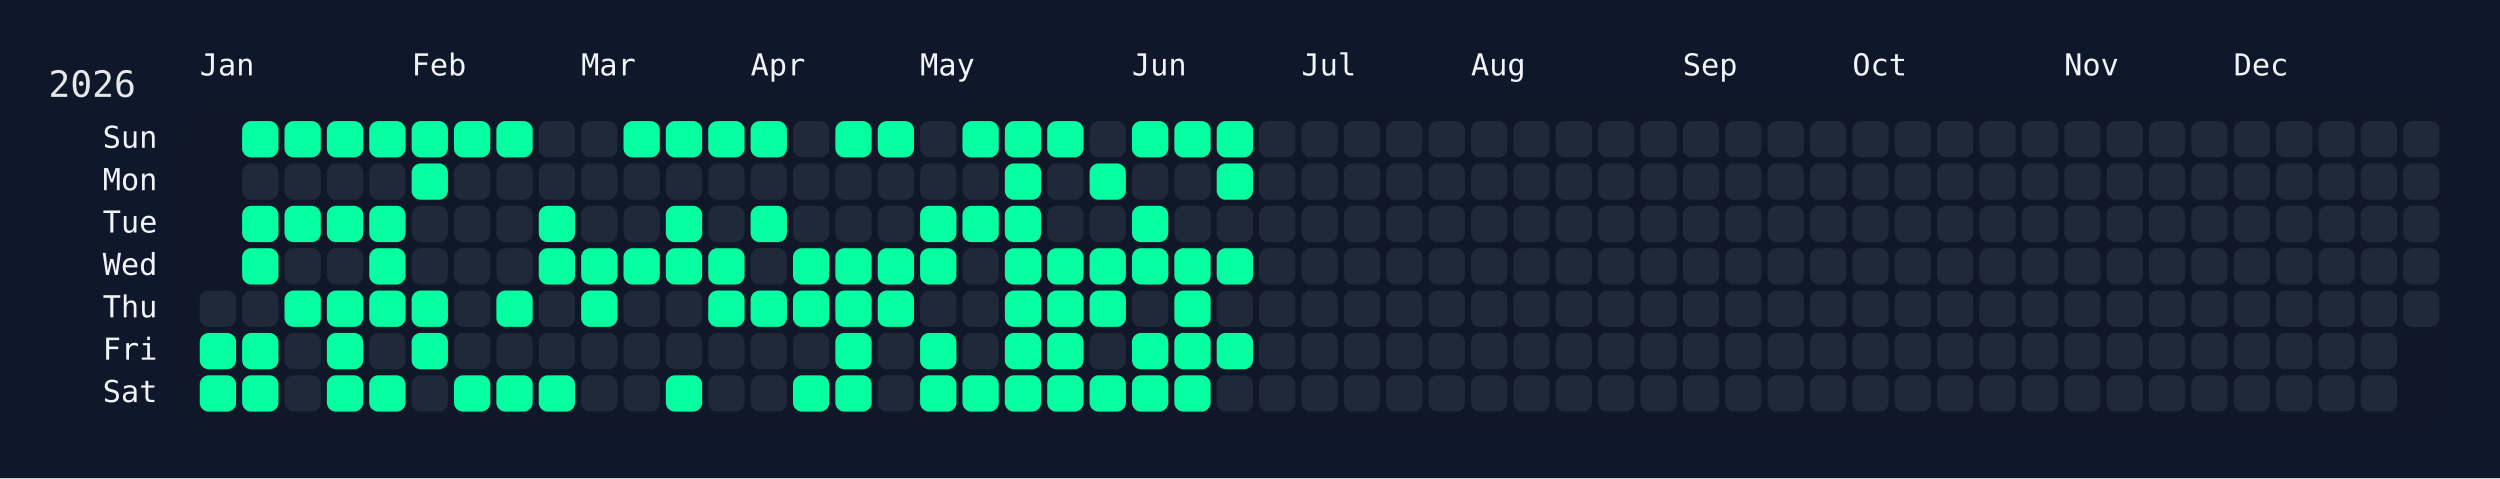
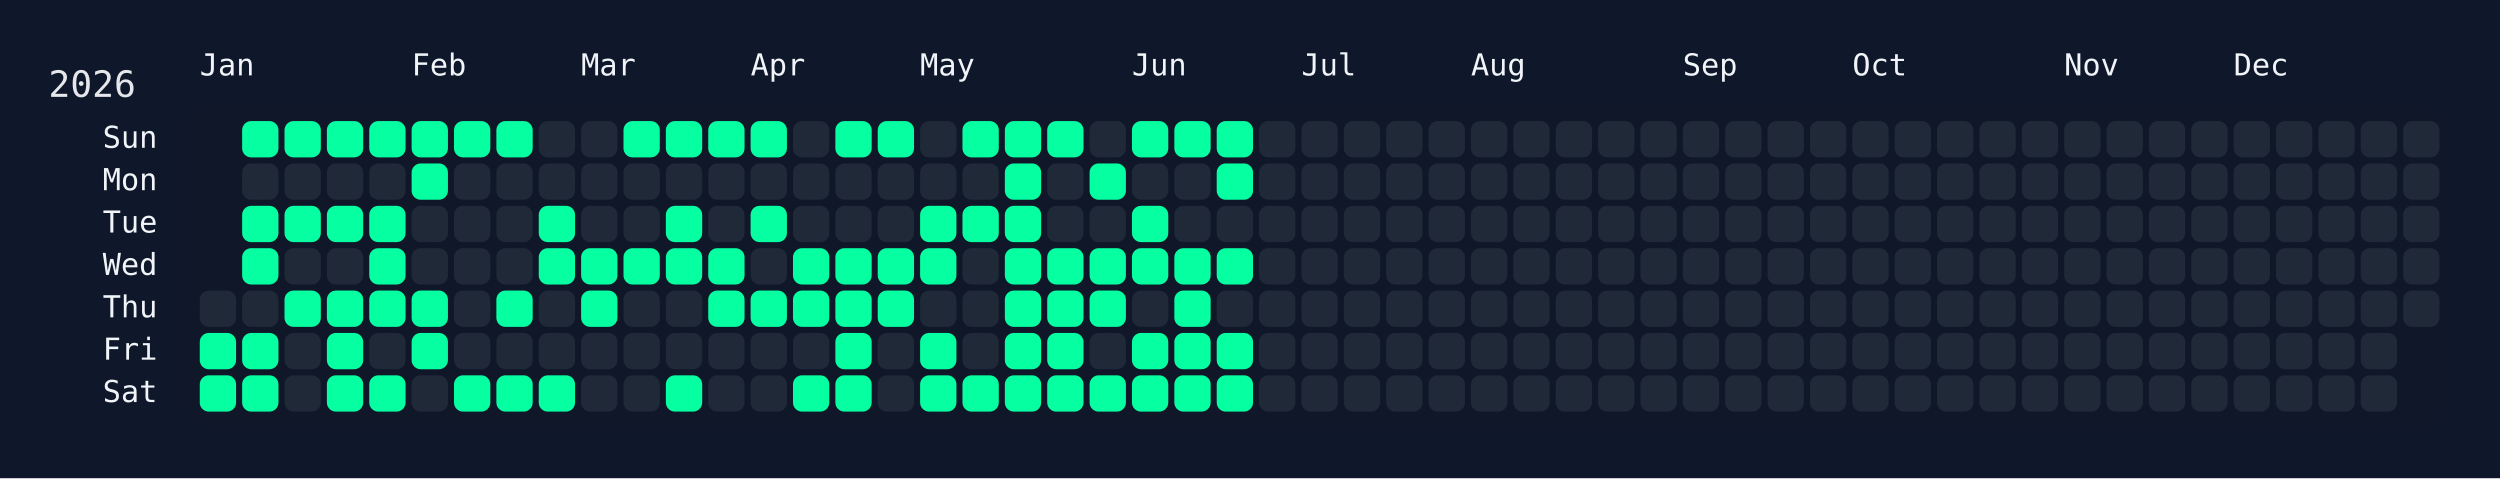
<svg xmlns="http://www.w3.org/2000/svg" width="826" height="158" viewBox="0 0 826 158">
  <rect width="826" height="158" fill="#0f172a" />
  <rect x="60" y="34" width="750" height="108" rx="12" ry="12" fill="rgba(15, 23, 42, 0.8)" />
  <text x="16" y="32" font-size="12" fill="#e5e7eb" font-family="JetBrains Mono, ui-monospace, SFMono-Regular, Menlo, Monaco, Consolas, monospace">2026</text>
  <text x="66" y="18" font-size="10" fill="#f1f5f9" font-family="JetBrains Mono, ui-monospace, SFMono-Regular, Menlo, Monaco, Consolas, monospace" dominant-baseline="hanging">Jan</text>
  <text x="136" y="18" font-size="10" fill="#f1f5f9" font-family="JetBrains Mono, ui-monospace, SFMono-Regular, Menlo, Monaco, Consolas, monospace" dominant-baseline="hanging">Feb</text>
  <text x="192" y="18" font-size="10" fill="#f1f5f9" font-family="JetBrains Mono, ui-monospace, SFMono-Regular, Menlo, Monaco, Consolas, monospace" dominant-baseline="hanging">Mar</text>
  <text x="248" y="18" font-size="10" fill="#f1f5f9" font-family="JetBrains Mono, ui-monospace, SFMono-Regular, Menlo, Monaco, Consolas, monospace" dominant-baseline="hanging">Apr</text>
  <text x="304" y="18" font-size="10" fill="#f1f5f9" font-family="JetBrains Mono, ui-monospace, SFMono-Regular, Menlo, Monaco, Consolas, monospace" dominant-baseline="hanging">May</text>
  <text x="374" y="18" font-size="10" fill="#f1f5f9" font-family="JetBrains Mono, ui-monospace, SFMono-Regular, Menlo, Monaco, Consolas, monospace" dominant-baseline="hanging">Jun</text>
  <text x="430" y="18" font-size="10" fill="#f1f5f9" font-family="JetBrains Mono, ui-monospace, SFMono-Regular, Menlo, Monaco, Consolas, monospace" dominant-baseline="hanging">Jul</text>
  <text x="486" y="18" font-size="10" fill="#f1f5f9" font-family="JetBrains Mono, ui-monospace, SFMono-Regular, Menlo, Monaco, Consolas, monospace" dominant-baseline="hanging">Aug</text>
  <text x="556" y="18" font-size="10" fill="#f1f5f9" font-family="JetBrains Mono, ui-monospace, SFMono-Regular, Menlo, Monaco, Consolas, monospace" dominant-baseline="hanging">Sep</text>
  <text x="612" y="18" font-size="10" fill="#f1f5f9" font-family="JetBrains Mono, ui-monospace, SFMono-Regular, Menlo, Monaco, Consolas, monospace" dominant-baseline="hanging">Oct</text>
  <text x="682" y="18" font-size="10" fill="#f1f5f9" font-family="JetBrains Mono, ui-monospace, SFMono-Regular, Menlo, Monaco, Consolas, monospace" dominant-baseline="hanging">Nov</text>
  <text x="738" y="18" font-size="10" fill="#f1f5f9" font-family="JetBrains Mono, ui-monospace, SFMono-Regular, Menlo, Monaco, Consolas, monospace" dominant-baseline="hanging">Dec</text>
  <text x="52" y="46.0" font-size="10" fill="#f1f5f9" font-family="JetBrains Mono, ui-monospace, SFMono-Regular, Menlo, Monaco, Consolas, monospace" text-anchor="end" dominant-baseline="middle">Sun</text>
  <text x="52" y="60.0" font-size="10" fill="#f1f5f9" font-family="JetBrains Mono, ui-monospace, SFMono-Regular, Menlo, Monaco, Consolas, monospace" text-anchor="end" dominant-baseline="middle">Mon</text>
  <text x="52" y="74.0" font-size="10" fill="#f1f5f9" font-family="JetBrains Mono, ui-monospace, SFMono-Regular, Menlo, Monaco, Consolas, monospace" text-anchor="end" dominant-baseline="middle">Tue</text>
  <text x="52" y="88.0" font-size="10" fill="#f1f5f9" font-family="JetBrains Mono, ui-monospace, SFMono-Regular, Menlo, Monaco, Consolas, monospace" text-anchor="end" dominant-baseline="middle">Wed</text>
  <text x="52" y="102.0" font-size="10" fill="#f1f5f9" font-family="JetBrains Mono, ui-monospace, SFMono-Regular, Menlo, Monaco, Consolas, monospace" text-anchor="end" dominant-baseline="middle">Thu</text>
  <text x="52" y="116.0" font-size="10" fill="#f1f5f9" font-family="JetBrains Mono, ui-monospace, SFMono-Regular, Menlo, Monaco, Consolas, monospace" text-anchor="end" dominant-baseline="middle">Fri</text>
  <text x="52" y="130.0" font-size="10" fill="#f1f5f9" font-family="JetBrains Mono, ui-monospace, SFMono-Regular, Menlo, Monaco, Consolas, monospace" text-anchor="end" dominant-baseline="middle">Sat</text>
  <g transform="translate(66,40)">
    <rect x="0" y="56" width="12" height="12" rx="3" ry="3" fill="#1f2937" data-date="2026-01-01" />
    <rect x="0" y="70" width="12" height="12" rx="3" ry="3" fill="#05ffa1" data-date="2026-01-02" />
    <rect x="0" y="84" width="12" height="12" rx="3" ry="3" fill="#05ffa1" data-date="2026-01-03" />
    <rect x="14" y="0" width="12" height="12" rx="3" ry="3" fill="#05ffa1" data-date="2026-01-04" />
    <rect x="14" y="14" width="12" height="12" rx="3" ry="3" fill="#1f2937" data-date="2026-01-05" />
    <rect x="14" y="28" width="12" height="12" rx="3" ry="3" fill="#05ffa1" data-date="2026-01-06" />
    <rect x="14" y="42" width="12" height="12" rx="3" ry="3" fill="#05ffa1" data-date="2026-01-07" />
    <rect x="14" y="56" width="12" height="12" rx="3" ry="3" fill="#1f2937" data-date="2026-01-08" />
    <rect x="14" y="70" width="12" height="12" rx="3" ry="3" fill="#05ffa1" data-date="2026-01-09" />
    <rect x="14" y="84" width="12" height="12" rx="3" ry="3" fill="#05ffa1" data-date="2026-01-10" />
    <rect x="28" y="0" width="12" height="12" rx="3" ry="3" fill="#05ffa1" data-date="2026-01-11" />
    <rect x="28" y="14" width="12" height="12" rx="3" ry="3" fill="#1f2937" data-date="2026-01-12" />
    <rect x="28" y="28" width="12" height="12" rx="3" ry="3" fill="#05ffa1" data-date="2026-01-13" />
    <rect x="28" y="42" width="12" height="12" rx="3" ry="3" fill="#1f2937" data-date="2026-01-14" />
    <rect x="28" y="56" width="12" height="12" rx="3" ry="3" fill="#05ffa1" data-date="2026-01-15" />
    <rect x="28" y="70" width="12" height="12" rx="3" ry="3" fill="#1f2937" data-date="2026-01-16" />
    <rect x="28" y="84" width="12" height="12" rx="3" ry="3" fill="#1f2937" data-date="2026-01-17" />
    <rect x="42" y="0" width="12" height="12" rx="3" ry="3" fill="#05ffa1" data-date="2026-01-18" />
    <rect x="42" y="14" width="12" height="12" rx="3" ry="3" fill="#1f2937" data-date="2026-01-19" />
    <rect x="42" y="28" width="12" height="12" rx="3" ry="3" fill="#05ffa1" data-date="2026-01-20" />
    <rect x="42" y="42" width="12" height="12" rx="3" ry="3" fill="#1f2937" data-date="2026-01-21" />
    <rect x="42" y="56" width="12" height="12" rx="3" ry="3" fill="#05ffa1" data-date="2026-01-22" />
    <rect x="42" y="70" width="12" height="12" rx="3" ry="3" fill="#05ffa1" data-date="2026-01-23" />
    <rect x="42" y="84" width="12" height="12" rx="3" ry="3" fill="#05ffa1" data-date="2026-01-24" />
    <rect x="56" y="0" width="12" height="12" rx="3" ry="3" fill="#05ffa1" data-date="2026-01-25" />
    <rect x="56" y="14" width="12" height="12" rx="3" ry="3" fill="#1f2937" data-date="2026-01-26" />
    <rect x="56" y="28" width="12" height="12" rx="3" ry="3" fill="#05ffa1" data-date="2026-01-27" />
    <rect x="56" y="42" width="12" height="12" rx="3" ry="3" fill="#05ffa1" data-date="2026-01-28" />
    <rect x="56" y="56" width="12" height="12" rx="3" ry="3" fill="#05ffa1" data-date="2026-01-29" />
    <rect x="56" y="70" width="12" height="12" rx="3" ry="3" fill="#1f2937" data-date="2026-01-30" />
    <rect x="56" y="84" width="12" height="12" rx="3" ry="3" fill="#05ffa1" data-date="2026-01-31" />
    <rect x="70" y="0" width="12" height="12" rx="3" ry="3" fill="#05ffa1" data-date="2026-02-01" />
    <rect x="70" y="14" width="12" height="12" rx="3" ry="3" fill="#05ffa1" data-date="2026-02-02" />
    <rect x="70" y="28" width="12" height="12" rx="3" ry="3" fill="#1f2937" data-date="2026-02-03" />
    <rect x="70" y="42" width="12" height="12" rx="3" ry="3" fill="#1f2937" data-date="2026-02-04" />
    <rect x="70" y="56" width="12" height="12" rx="3" ry="3" fill="#05ffa1" data-date="2026-02-05" />
    <rect x="70" y="70" width="12" height="12" rx="3" ry="3" fill="#05ffa1" data-date="2026-02-06" />
    <rect x="70" y="84" width="12" height="12" rx="3" ry="3" fill="#1f2937" data-date="2026-02-07" />
    <rect x="84" y="0" width="12" height="12" rx="3" ry="3" fill="#05ffa1" data-date="2026-02-08" />
    <rect x="84" y="14" width="12" height="12" rx="3" ry="3" fill="#1f2937" data-date="2026-02-09" />
    <rect x="84" y="28" width="12" height="12" rx="3" ry="3" fill="#1f2937" data-date="2026-02-10" />
    <rect x="84" y="42" width="12" height="12" rx="3" ry="3" fill="#1f2937" data-date="2026-02-11" />
    <rect x="84" y="56" width="12" height="12" rx="3" ry="3" fill="#1f2937" data-date="2026-02-12" />
    <rect x="84" y="70" width="12" height="12" rx="3" ry="3" fill="#1f2937" data-date="2026-02-13" />
    <rect x="84" y="84" width="12" height="12" rx="3" ry="3" fill="#05ffa1" data-date="2026-02-14" />
    <rect x="98" y="0" width="12" height="12" rx="3" ry="3" fill="#05ffa1" data-date="2026-02-15" />
    <rect x="98" y="14" width="12" height="12" rx="3" ry="3" fill="#1f2937" data-date="2026-02-16" />
    <rect x="98" y="28" width="12" height="12" rx="3" ry="3" fill="#1f2937" data-date="2026-02-17" />
    <rect x="98" y="42" width="12" height="12" rx="3" ry="3" fill="#1f2937" data-date="2026-02-18" />
    <rect x="98" y="56" width="12" height="12" rx="3" ry="3" fill="#05ffa1" data-date="2026-02-19" />
    <rect x="98" y="70" width="12" height="12" rx="3" ry="3" fill="#1f2937" data-date="2026-02-20" />
    <rect x="98" y="84" width="12" height="12" rx="3" ry="3" fill="#05ffa1" data-date="2026-02-21" />
    <rect x="112" y="0" width="12" height="12" rx="3" ry="3" fill="#1f2937" data-date="2026-02-22" />
    <rect x="112" y="14" width="12" height="12" rx="3" ry="3" fill="#1f2937" data-date="2026-02-23" />
    <rect x="112" y="28" width="12" height="12" rx="3" ry="3" fill="#05ffa1" data-date="2026-02-24" />
    <rect x="112" y="42" width="12" height="12" rx="3" ry="3" fill="#05ffa1" data-date="2026-02-25" />
    <rect x="112" y="56" width="12" height="12" rx="3" ry="3" fill="#1f2937" data-date="2026-02-26" />
    <rect x="112" y="70" width="12" height="12" rx="3" ry="3" fill="#1f2937" data-date="2026-02-27" />
    <rect x="112" y="84" width="12" height="12" rx="3" ry="3" fill="#05ffa1" data-date="2026-02-28" />
    <rect x="126" y="0" width="12" height="12" rx="3" ry="3" fill="#1f2937" data-date="2026-03-01" />
    <rect x="126" y="14" width="12" height="12" rx="3" ry="3" fill="#1f2937" data-date="2026-03-02" />
    <rect x="126" y="28" width="12" height="12" rx="3" ry="3" fill="#1f2937" data-date="2026-03-03" />
    <rect x="126" y="42" width="12" height="12" rx="3" ry="3" fill="#05ffa1" data-date="2026-03-04" />
    <rect x="126" y="56" width="12" height="12" rx="3" ry="3" fill="#05ffa1" data-date="2026-03-05" />
    <rect x="126" y="70" width="12" height="12" rx="3" ry="3" fill="#1f2937" data-date="2026-03-06" />
    <rect x="126" y="84" width="12" height="12" rx="3" ry="3" fill="#1f2937" data-date="2026-03-07" />
    <rect x="140" y="0" width="12" height="12" rx="3" ry="3" fill="#05ffa1" data-date="2026-03-08" />
    <rect x="140" y="14" width="12" height="12" rx="3" ry="3" fill="#1f2937" data-date="2026-03-09" />
    <rect x="140" y="28" width="12" height="12" rx="3" ry="3" fill="#1f2937" data-date="2026-03-10" />
    <rect x="140" y="42" width="12" height="12" rx="3" ry="3" fill="#05ffa1" data-date="2026-03-11" />
    <rect x="140" y="56" width="12" height="12" rx="3" ry="3" fill="#1f2937" data-date="2026-03-12" />
    <rect x="140" y="70" width="12" height="12" rx="3" ry="3" fill="#1f2937" data-date="2026-03-13" />
    <rect x="140" y="84" width="12" height="12" rx="3" ry="3" fill="#1f2937" data-date="2026-03-14" />
    <rect x="154" y="0" width="12" height="12" rx="3" ry="3" fill="#05ffa1" data-date="2026-03-15" />
    <rect x="154" y="14" width="12" height="12" rx="3" ry="3" fill="#1f2937" data-date="2026-03-16" />
    <rect x="154" y="28" width="12" height="12" rx="3" ry="3" fill="#05ffa1" data-date="2026-03-17" />
    <rect x="154" y="42" width="12" height="12" rx="3" ry="3" fill="#05ffa1" data-date="2026-03-18" />
    <rect x="154" y="56" width="12" height="12" rx="3" ry="3" fill="#1f2937" data-date="2026-03-19" />
    <rect x="154" y="70" width="12" height="12" rx="3" ry="3" fill="#1f2937" data-date="2026-03-20" />
    <rect x="154" y="84" width="12" height="12" rx="3" ry="3" fill="#05ffa1" data-date="2026-03-21" />
    <rect x="168" y="0" width="12" height="12" rx="3" ry="3" fill="#05ffa1" data-date="2026-03-22" />
    <rect x="168" y="14" width="12" height="12" rx="3" ry="3" fill="#1f2937" data-date="2026-03-23" />
    <rect x="168" y="28" width="12" height="12" rx="3" ry="3" fill="#1f2937" data-date="2026-03-24" />
    <rect x="168" y="42" width="12" height="12" rx="3" ry="3" fill="#05ffa1" data-date="2026-03-25" />
    <rect x="168" y="56" width="12" height="12" rx="3" ry="3" fill="#05ffa1" data-date="2026-03-26" />
    <rect x="168" y="70" width="12" height="12" rx="3" ry="3" fill="#1f2937" data-date="2026-03-27" />
    <rect x="168" y="84" width="12" height="12" rx="3" ry="3" fill="#1f2937" data-date="2026-03-28" />
    <rect x="182" y="0" width="12" height="12" rx="3" ry="3" fill="#05ffa1" data-date="2026-03-29" />
    <rect x="182" y="14" width="12" height="12" rx="3" ry="3" fill="#1f2937" data-date="2026-03-30" />
    <rect x="182" y="28" width="12" height="12" rx="3" ry="3" fill="#05ffa1" data-date="2026-03-31" />
    <rect x="182" y="42" width="12" height="12" rx="3" ry="3" fill="#1f2937" data-date="2026-04-01" />
    <rect x="182" y="56" width="12" height="12" rx="3" ry="3" fill="#05ffa1" data-date="2026-04-02" />
    <rect x="182" y="70" width="12" height="12" rx="3" ry="3" fill="#1f2937" data-date="2026-04-03" />
    <rect x="182" y="84" width="12" height="12" rx="3" ry="3" fill="#1f2937" data-date="2026-04-04" />
    <rect x="196" y="0" width="12" height="12" rx="3" ry="3" fill="#1f2937" data-date="2026-04-05" />
    <rect x="196" y="14" width="12" height="12" rx="3" ry="3" fill="#1f2937" data-date="2026-04-06" />
    <rect x="196" y="28" width="12" height="12" rx="3" ry="3" fill="#1f2937" data-date="2026-04-07" />
    <rect x="196" y="42" width="12" height="12" rx="3" ry="3" fill="#05ffa1" data-date="2026-04-08" />
    <rect x="196" y="56" width="12" height="12" rx="3" ry="3" fill="#05ffa1" data-date="2026-04-09" />
    <rect x="196" y="70" width="12" height="12" rx="3" ry="3" fill="#1f2937" data-date="2026-04-10" />
    <rect x="196" y="84" width="12" height="12" rx="3" ry="3" fill="#05ffa1" data-date="2026-04-11" />
    <rect x="210" y="0" width="12" height="12" rx="3" ry="3" fill="#05ffa1" data-date="2026-04-12" />
    <rect x="210" y="14" width="12" height="12" rx="3" ry="3" fill="#1f2937" data-date="2026-04-13" />
    <rect x="210" y="28" width="12" height="12" rx="3" ry="3" fill="#1f2937" data-date="2026-04-14" />
    <rect x="210" y="42" width="12" height="12" rx="3" ry="3" fill="#05ffa1" data-date="2026-04-15" />
    <rect x="210" y="56" width="12" height="12" rx="3" ry="3" fill="#05ffa1" data-date="2026-04-16" />
    <rect x="210" y="70" width="12" height="12" rx="3" ry="3" fill="#05ffa1" data-date="2026-04-17" />
    <rect x="210" y="84" width="12" height="12" rx="3" ry="3" fill="#05ffa1" data-date="2026-04-18" />
    <rect x="224" y="0" width="12" height="12" rx="3" ry="3" fill="#05ffa1" data-date="2026-04-19" />
    <rect x="224" y="14" width="12" height="12" rx="3" ry="3" fill="#1f2937" data-date="2026-04-20" />
    <rect x="224" y="28" width="12" height="12" rx="3" ry="3" fill="#1f2937" data-date="2026-04-21" />
    <rect x="224" y="42" width="12" height="12" rx="3" ry="3" fill="#05ffa1" data-date="2026-04-22" />
    <rect x="224" y="56" width="12" height="12" rx="3" ry="3" fill="#05ffa1" data-date="2026-04-23" />
    <rect x="224" y="70" width="12" height="12" rx="3" ry="3" fill="#1f2937" data-date="2026-04-24" />
    <rect x="224" y="84" width="12" height="12" rx="3" ry="3" fill="#1f2937" data-date="2026-04-25" />
    <rect x="238" y="0" width="12" height="12" rx="3" ry="3" fill="#1f2937" data-date="2026-04-26" />
    <rect x="238" y="14" width="12" height="12" rx="3" ry="3" fill="#1f2937" data-date="2026-04-27" />
    <rect x="238" y="28" width="12" height="12" rx="3" ry="3" fill="#05ffa1" data-date="2026-04-28" />
    <rect x="238" y="42" width="12" height="12" rx="3" ry="3" fill="#05ffa1" data-date="2026-04-29" />
    <rect x="238" y="56" width="12" height="12" rx="3" ry="3" fill="#1f2937" data-date="2026-04-30" />
    <rect x="238" y="70" width="12" height="12" rx="3" ry="3" fill="#05ffa1" data-date="2026-05-01" />
    <rect x="238" y="84" width="12" height="12" rx="3" ry="3" fill="#05ffa1" data-date="2026-05-02" />
    <rect x="252" y="0" width="12" height="12" rx="3" ry="3" fill="#05ffa1" data-date="2026-05-03" />
    <rect x="252" y="14" width="12" height="12" rx="3" ry="3" fill="#1f2937" data-date="2026-05-04" />
    <rect x="252" y="28" width="12" height="12" rx="3" ry="3" fill="#05ffa1" data-date="2026-05-05" />
    <rect x="252" y="42" width="12" height="12" rx="3" ry="3" fill="#1f2937" data-date="2026-05-06" />
    <rect x="252" y="56" width="12" height="12" rx="3" ry="3" fill="#1f2937" data-date="2026-05-07" />
    <rect x="252" y="70" width="12" height="12" rx="3" ry="3" fill="#1f2937" data-date="2026-05-08" />
    <rect x="252" y="84" width="12" height="12" rx="3" ry="3" fill="#05ffa1" data-date="2026-05-09" />
    <rect x="266" y="0" width="12" height="12" rx="3" ry="3" fill="#05ffa1" data-date="2026-05-10" />
    <rect x="266" y="14" width="12" height="12" rx="3" ry="3" fill="#05ffa1" data-date="2026-05-11" />
    <rect x="266" y="28" width="12" height="12" rx="3" ry="3" fill="#05ffa1" data-date="2026-05-12" />
    <rect x="266" y="42" width="12" height="12" rx="3" ry="3" fill="#05ffa1" data-date="2026-05-13" />
    <rect x="266" y="56" width="12" height="12" rx="3" ry="3" fill="#05ffa1" data-date="2026-05-14" />
    <rect x="266" y="70" width="12" height="12" rx="3" ry="3" fill="#05ffa1" data-date="2026-05-15" />
    <rect x="266" y="84" width="12" height="12" rx="3" ry="3" fill="#05ffa1" data-date="2026-05-16" />
    <rect x="280" y="0" width="12" height="12" rx="3" ry="3" fill="#05ffa1" data-date="2026-05-17" />
    <rect x="280" y="14" width="12" height="12" rx="3" ry="3" fill="#1f2937" data-date="2026-05-18" />
    <rect x="280" y="28" width="12" height="12" rx="3" ry="3" fill="#1f2937" data-date="2026-05-19" />
    <rect x="280" y="42" width="12" height="12" rx="3" ry="3" fill="#05ffa1" data-date="2026-05-20" />
    <rect x="280" y="56" width="12" height="12" rx="3" ry="3" fill="#05ffa1" data-date="2026-05-21" />
    <rect x="280" y="70" width="12" height="12" rx="3" ry="3" fill="#05ffa1" data-date="2026-05-22" />
    <rect x="280" y="84" width="12" height="12" rx="3" ry="3" fill="#05ffa1" data-date="2026-05-23" />
    <rect x="294" y="0" width="12" height="12" rx="3" ry="3" fill="#1f2937" data-date="2026-05-24" />
    <rect x="294" y="14" width="12" height="12" rx="3" ry="3" fill="#05ffa1" data-date="2026-05-25" />
    <rect x="294" y="28" width="12" height="12" rx="3" ry="3" fill="#1f2937" data-date="2026-05-26" />
    <rect x="294" y="42" width="12" height="12" rx="3" ry="3" fill="#05ffa1" data-date="2026-05-27" />
    <rect x="294" y="56" width="12" height="12" rx="3" ry="3" fill="#05ffa1" data-date="2026-05-28" />
    <rect x="294" y="70" width="12" height="12" rx="3" ry="3" fill="#1f2937" data-date="2026-05-29" />
    <rect x="294" y="84" width="12" height="12" rx="3" ry="3" fill="#05ffa1" data-date="2026-05-30" />
    <rect x="308" y="0" width="12" height="12" rx="3" ry="3" fill="#05ffa1" data-date="2026-05-31" />
    <rect x="308" y="14" width="12" height="12" rx="3" ry="3" fill="#1f2937" data-date="2026-06-01" />
    <rect x="308" y="28" width="12" height="12" rx="3" ry="3" fill="#05ffa1" data-date="2026-06-02" />
    <rect x="308" y="42" width="12" height="12" rx="3" ry="3" fill="#05ffa1" data-date="2026-06-03" />
    <rect x="308" y="56" width="12" height="12" rx="3" ry="3" fill="#1f2937" data-date="2026-06-04" />
    <rect x="308" y="70" width="12" height="12" rx="3" ry="3" fill="#05ffa1" data-date="2026-06-05" />
    <rect x="308" y="84" width="12" height="12" rx="3" ry="3" fill="#05ffa1" data-date="2026-06-06" />
    <rect x="322" y="0" width="12" height="12" rx="3" ry="3" fill="#05ffa1" data-date="2026-06-07" />
    <rect x="322" y="14" width="12" height="12" rx="3" ry="3" fill="#1f2937" data-date="2026-06-08" />
    <rect x="322" y="28" width="12" height="12" rx="3" ry="3" fill="#1f2937" data-date="2026-06-09" />
    <rect x="322" y="42" width="12" height="12" rx="3" ry="3" fill="#05ffa1" data-date="2026-06-10" />
    <rect x="322" y="56" width="12" height="12" rx="3" ry="3" fill="#05ffa1" data-date="2026-06-11" />
    <rect x="322" y="70" width="12" height="12" rx="3" ry="3" fill="#05ffa1" data-date="2026-06-12" />
    <rect x="322" y="84" width="12" height="12" rx="3" ry="3" fill="#05ffa1" data-date="2026-06-13" />
    <rect x="336" y="0" width="12" height="12" rx="3" ry="3" fill="#05ffa1" data-date="2026-06-14" />
    <rect x="336" y="14" width="12" height="12" rx="3" ry="3" fill="#05ffa1" data-date="2026-06-15" />
    <rect x="336" y="28" width="12" height="12" rx="3" ry="3" fill="#1f2937" data-date="2026-06-16" />
    <rect x="336" y="42" width="12" height="12" rx="3" ry="3" fill="#05ffa1" data-date="2026-06-17" />
    <rect x="336" y="56" width="12" height="12" rx="3" ry="3" fill="#1f2937" data-date="2026-06-18" />
    <rect x="336" y="70" width="12" height="12" rx="3" ry="3" fill="#05ffa1" data-date="2026-06-19" />
-     <rect x="336" y="84" width="12" height="12" rx="3" ry="3" fill="#1f2937" data-date="2026-06-20" />
+     <rect x="336" y="84" width="12" height="12" rx="3" ry="3" fill="#05ffa1" data-date="2026-06-20" />
    <rect x="350" y="0" width="12" height="12" rx="3" ry="3" fill="#1f2937" data-date="2026-06-21" />
    <rect x="350" y="14" width="12" height="12" rx="3" ry="3" fill="#1f2937" data-date="2026-06-22" />
    <rect x="350" y="28" width="12" height="12" rx="3" ry="3" fill="#1f2937" data-date="2026-06-23" />
    <rect x="350" y="42" width="12" height="12" rx="3" ry="3" fill="#1f2937" data-date="2026-06-24" />
    <rect x="350" y="56" width="12" height="12" rx="3" ry="3" fill="#1f2937" data-date="2026-06-25" />
    <rect x="350" y="70" width="12" height="12" rx="3" ry="3" fill="#1f2937" data-date="2026-06-26" />
    <rect x="350" y="84" width="12" height="12" rx="3" ry="3" fill="#1f2937" data-date="2026-06-27" />
    <rect x="364" y="0" width="12" height="12" rx="3" ry="3" fill="#1f2937" data-date="2026-06-28" />
    <rect x="364" y="14" width="12" height="12" rx="3" ry="3" fill="#1f2937" data-date="2026-06-29" />
    <rect x="364" y="28" width="12" height="12" rx="3" ry="3" fill="#1f2937" data-date="2026-06-30" />
    <rect x="364" y="42" width="12" height="12" rx="3" ry="3" fill="#1f2937" data-date="2026-07-01" />
    <rect x="364" y="56" width="12" height="12" rx="3" ry="3" fill="#1f2937" data-date="2026-07-02" />
    <rect x="364" y="70" width="12" height="12" rx="3" ry="3" fill="#1f2937" data-date="2026-07-03" />
    <rect x="364" y="84" width="12" height="12" rx="3" ry="3" fill="#1f2937" data-date="2026-07-04" />
    <rect x="378" y="0" width="12" height="12" rx="3" ry="3" fill="#1f2937" data-date="2026-07-05" />
    <rect x="378" y="14" width="12" height="12" rx="3" ry="3" fill="#1f2937" data-date="2026-07-06" />
    <rect x="378" y="28" width="12" height="12" rx="3" ry="3" fill="#1f2937" data-date="2026-07-07" />
    <rect x="378" y="42" width="12" height="12" rx="3" ry="3" fill="#1f2937" data-date="2026-07-08" />
    <rect x="378" y="56" width="12" height="12" rx="3" ry="3" fill="#1f2937" data-date="2026-07-09" />
    <rect x="378" y="70" width="12" height="12" rx="3" ry="3" fill="#1f2937" data-date="2026-07-10" />
    <rect x="378" y="84" width="12" height="12" rx="3" ry="3" fill="#1f2937" data-date="2026-07-11" />
    <rect x="392" y="0" width="12" height="12" rx="3" ry="3" fill="#1f2937" data-date="2026-07-12" />
    <rect x="392" y="14" width="12" height="12" rx="3" ry="3" fill="#1f2937" data-date="2026-07-13" />
    <rect x="392" y="28" width="12" height="12" rx="3" ry="3" fill="#1f2937" data-date="2026-07-14" />
    <rect x="392" y="42" width="12" height="12" rx="3" ry="3" fill="#1f2937" data-date="2026-07-15" />
    <rect x="392" y="56" width="12" height="12" rx="3" ry="3" fill="#1f2937" data-date="2026-07-16" />
    <rect x="392" y="70" width="12" height="12" rx="3" ry="3" fill="#1f2937" data-date="2026-07-17" />
    <rect x="392" y="84" width="12" height="12" rx="3" ry="3" fill="#1f2937" data-date="2026-07-18" />
    <rect x="406" y="0" width="12" height="12" rx="3" ry="3" fill="#1f2937" data-date="2026-07-19" />
    <rect x="406" y="14" width="12" height="12" rx="3" ry="3" fill="#1f2937" data-date="2026-07-20" />
    <rect x="406" y="28" width="12" height="12" rx="3" ry="3" fill="#1f2937" data-date="2026-07-21" />
    <rect x="406" y="42" width="12" height="12" rx="3" ry="3" fill="#1f2937" data-date="2026-07-22" />
    <rect x="406" y="56" width="12" height="12" rx="3" ry="3" fill="#1f2937" data-date="2026-07-23" />
    <rect x="406" y="70" width="12" height="12" rx="3" ry="3" fill="#1f2937" data-date="2026-07-24" />
    <rect x="406" y="84" width="12" height="12" rx="3" ry="3" fill="#1f2937" data-date="2026-07-25" />
    <rect x="420" y="0" width="12" height="12" rx="3" ry="3" fill="#1f2937" data-date="2026-07-26" />
    <rect x="420" y="14" width="12" height="12" rx="3" ry="3" fill="#1f2937" data-date="2026-07-27" />
    <rect x="420" y="28" width="12" height="12" rx="3" ry="3" fill="#1f2937" data-date="2026-07-28" />
    <rect x="420" y="42" width="12" height="12" rx="3" ry="3" fill="#1f2937" data-date="2026-07-29" />
    <rect x="420" y="56" width="12" height="12" rx="3" ry="3" fill="#1f2937" data-date="2026-07-30" />
    <rect x="420" y="70" width="12" height="12" rx="3" ry="3" fill="#1f2937" data-date="2026-07-31" />
    <rect x="420" y="84" width="12" height="12" rx="3" ry="3" fill="#1f2937" data-date="2026-08-01" />
    <rect x="434" y="0" width="12" height="12" rx="3" ry="3" fill="#1f2937" data-date="2026-08-02" />
    <rect x="434" y="14" width="12" height="12" rx="3" ry="3" fill="#1f2937" data-date="2026-08-03" />
    <rect x="434" y="28" width="12" height="12" rx="3" ry="3" fill="#1f2937" data-date="2026-08-04" />
    <rect x="434" y="42" width="12" height="12" rx="3" ry="3" fill="#1f2937" data-date="2026-08-05" />
    <rect x="434" y="56" width="12" height="12" rx="3" ry="3" fill="#1f2937" data-date="2026-08-06" />
    <rect x="434" y="70" width="12" height="12" rx="3" ry="3" fill="#1f2937" data-date="2026-08-07" />
    <rect x="434" y="84" width="12" height="12" rx="3" ry="3" fill="#1f2937" data-date="2026-08-08" />
    <rect x="448" y="0" width="12" height="12" rx="3" ry="3" fill="#1f2937" data-date="2026-08-09" />
    <rect x="448" y="14" width="12" height="12" rx="3" ry="3" fill="#1f2937" data-date="2026-08-10" />
    <rect x="448" y="28" width="12" height="12" rx="3" ry="3" fill="#1f2937" data-date="2026-08-11" />
    <rect x="448" y="42" width="12" height="12" rx="3" ry="3" fill="#1f2937" data-date="2026-08-12" />
    <rect x="448" y="56" width="12" height="12" rx="3" ry="3" fill="#1f2937" data-date="2026-08-13" />
    <rect x="448" y="70" width="12" height="12" rx="3" ry="3" fill="#1f2937" data-date="2026-08-14" />
    <rect x="448" y="84" width="12" height="12" rx="3" ry="3" fill="#1f2937" data-date="2026-08-15" />
    <rect x="462" y="0" width="12" height="12" rx="3" ry="3" fill="#1f2937" data-date="2026-08-16" />
    <rect x="462" y="14" width="12" height="12" rx="3" ry="3" fill="#1f2937" data-date="2026-08-17" />
    <rect x="462" y="28" width="12" height="12" rx="3" ry="3" fill="#1f2937" data-date="2026-08-18" />
    <rect x="462" y="42" width="12" height="12" rx="3" ry="3" fill="#1f2937" data-date="2026-08-19" />
    <rect x="462" y="56" width="12" height="12" rx="3" ry="3" fill="#1f2937" data-date="2026-08-20" />
    <rect x="462" y="70" width="12" height="12" rx="3" ry="3" fill="#1f2937" data-date="2026-08-21" />
    <rect x="462" y="84" width="12" height="12" rx="3" ry="3" fill="#1f2937" data-date="2026-08-22" />
    <rect x="476" y="0" width="12" height="12" rx="3" ry="3" fill="#1f2937" data-date="2026-08-23" />
    <rect x="476" y="14" width="12" height="12" rx="3" ry="3" fill="#1f2937" data-date="2026-08-24" />
    <rect x="476" y="28" width="12" height="12" rx="3" ry="3" fill="#1f2937" data-date="2026-08-25" />
    <rect x="476" y="42" width="12" height="12" rx="3" ry="3" fill="#1f2937" data-date="2026-08-26" />
    <rect x="476" y="56" width="12" height="12" rx="3" ry="3" fill="#1f2937" data-date="2026-08-27" />
    <rect x="476" y="70" width="12" height="12" rx="3" ry="3" fill="#1f2937" data-date="2026-08-28" />
    <rect x="476" y="84" width="12" height="12" rx="3" ry="3" fill="#1f2937" data-date="2026-08-29" />
    <rect x="490" y="0" width="12" height="12" rx="3" ry="3" fill="#1f2937" data-date="2026-08-30" />
    <rect x="490" y="14" width="12" height="12" rx="3" ry="3" fill="#1f2937" data-date="2026-08-31" />
    <rect x="490" y="28" width="12" height="12" rx="3" ry="3" fill="#1f2937" data-date="2026-09-01" />
    <rect x="490" y="42" width="12" height="12" rx="3" ry="3" fill="#1f2937" data-date="2026-09-02" />
    <rect x="490" y="56" width="12" height="12" rx="3" ry="3" fill="#1f2937" data-date="2026-09-03" />
    <rect x="490" y="70" width="12" height="12" rx="3" ry="3" fill="#1f2937" data-date="2026-09-04" />
    <rect x="490" y="84" width="12" height="12" rx="3" ry="3" fill="#1f2937" data-date="2026-09-05" />
    <rect x="504" y="0" width="12" height="12" rx="3" ry="3" fill="#1f2937" data-date="2026-09-06" />
    <rect x="504" y="14" width="12" height="12" rx="3" ry="3" fill="#1f2937" data-date="2026-09-07" />
    <rect x="504" y="28" width="12" height="12" rx="3" ry="3" fill="#1f2937" data-date="2026-09-08" />
    <rect x="504" y="42" width="12" height="12" rx="3" ry="3" fill="#1f2937" data-date="2026-09-09" />
    <rect x="504" y="56" width="12" height="12" rx="3" ry="3" fill="#1f2937" data-date="2026-09-10" />
    <rect x="504" y="70" width="12" height="12" rx="3" ry="3" fill="#1f2937" data-date="2026-09-11" />
    <rect x="504" y="84" width="12" height="12" rx="3" ry="3" fill="#1f2937" data-date="2026-09-12" />
    <rect x="518" y="0" width="12" height="12" rx="3" ry="3" fill="#1f2937" data-date="2026-09-13" />
    <rect x="518" y="14" width="12" height="12" rx="3" ry="3" fill="#1f2937" data-date="2026-09-14" />
    <rect x="518" y="28" width="12" height="12" rx="3" ry="3" fill="#1f2937" data-date="2026-09-15" />
    <rect x="518" y="42" width="12" height="12" rx="3" ry="3" fill="#1f2937" data-date="2026-09-16" />
    <rect x="518" y="56" width="12" height="12" rx="3" ry="3" fill="#1f2937" data-date="2026-09-17" />
    <rect x="518" y="70" width="12" height="12" rx="3" ry="3" fill="#1f2937" data-date="2026-09-18" />
    <rect x="518" y="84" width="12" height="12" rx="3" ry="3" fill="#1f2937" data-date="2026-09-19" />
    <rect x="532" y="0" width="12" height="12" rx="3" ry="3" fill="#1f2937" data-date="2026-09-20" />
    <rect x="532" y="14" width="12" height="12" rx="3" ry="3" fill="#1f2937" data-date="2026-09-21" />
    <rect x="532" y="28" width="12" height="12" rx="3" ry="3" fill="#1f2937" data-date="2026-09-22" />
    <rect x="532" y="42" width="12" height="12" rx="3" ry="3" fill="#1f2937" data-date="2026-09-23" />
    <rect x="532" y="56" width="12" height="12" rx="3" ry="3" fill="#1f2937" data-date="2026-09-24" />
    <rect x="532" y="70" width="12" height="12" rx="3" ry="3" fill="#1f2937" data-date="2026-09-25" />
    <rect x="532" y="84" width="12" height="12" rx="3" ry="3" fill="#1f2937" data-date="2026-09-26" />
    <rect x="546" y="0" width="12" height="12" rx="3" ry="3" fill="#1f2937" data-date="2026-09-27" />
    <rect x="546" y="14" width="12" height="12" rx="3" ry="3" fill="#1f2937" data-date="2026-09-28" />
    <rect x="546" y="28" width="12" height="12" rx="3" ry="3" fill="#1f2937" data-date="2026-09-29" />
    <rect x="546" y="42" width="12" height="12" rx="3" ry="3" fill="#1f2937" data-date="2026-09-30" />
    <rect x="546" y="56" width="12" height="12" rx="3" ry="3" fill="#1f2937" data-date="2026-10-01" />
    <rect x="546" y="70" width="12" height="12" rx="3" ry="3" fill="#1f2937" data-date="2026-10-02" />
    <rect x="546" y="84" width="12" height="12" rx="3" ry="3" fill="#1f2937" data-date="2026-10-03" />
    <rect x="560" y="0" width="12" height="12" rx="3" ry="3" fill="#1f2937" data-date="2026-10-04" />
    <rect x="560" y="14" width="12" height="12" rx="3" ry="3" fill="#1f2937" data-date="2026-10-05" />
    <rect x="560" y="28" width="12" height="12" rx="3" ry="3" fill="#1f2937" data-date="2026-10-06" />
    <rect x="560" y="42" width="12" height="12" rx="3" ry="3" fill="#1f2937" data-date="2026-10-07" />
    <rect x="560" y="56" width="12" height="12" rx="3" ry="3" fill="#1f2937" data-date="2026-10-08" />
    <rect x="560" y="70" width="12" height="12" rx="3" ry="3" fill="#1f2937" data-date="2026-10-09" />
    <rect x="560" y="84" width="12" height="12" rx="3" ry="3" fill="#1f2937" data-date="2026-10-10" />
    <rect x="574" y="0" width="12" height="12" rx="3" ry="3" fill="#1f2937" data-date="2026-10-11" />
    <rect x="574" y="14" width="12" height="12" rx="3" ry="3" fill="#1f2937" data-date="2026-10-12" />
    <rect x="574" y="28" width="12" height="12" rx="3" ry="3" fill="#1f2937" data-date="2026-10-13" />
    <rect x="574" y="42" width="12" height="12" rx="3" ry="3" fill="#1f2937" data-date="2026-10-14" />
    <rect x="574" y="56" width="12" height="12" rx="3" ry="3" fill="#1f2937" data-date="2026-10-15" />
    <rect x="574" y="70" width="12" height="12" rx="3" ry="3" fill="#1f2937" data-date="2026-10-16" />
    <rect x="574" y="84" width="12" height="12" rx="3" ry="3" fill="#1f2937" data-date="2026-10-17" />
    <rect x="588" y="0" width="12" height="12" rx="3" ry="3" fill="#1f2937" data-date="2026-10-18" />
    <rect x="588" y="14" width="12" height="12" rx="3" ry="3" fill="#1f2937" data-date="2026-10-19" />
    <rect x="588" y="28" width="12" height="12" rx="3" ry="3" fill="#1f2937" data-date="2026-10-20" />
    <rect x="588" y="42" width="12" height="12" rx="3" ry="3" fill="#1f2937" data-date="2026-10-21" />
    <rect x="588" y="56" width="12" height="12" rx="3" ry="3" fill="#1f2937" data-date="2026-10-22" />
    <rect x="588" y="70" width="12" height="12" rx="3" ry="3" fill="#1f2937" data-date="2026-10-23" />
    <rect x="588" y="84" width="12" height="12" rx="3" ry="3" fill="#1f2937" data-date="2026-10-24" />
    <rect x="602" y="0" width="12" height="12" rx="3" ry="3" fill="#1f2937" data-date="2026-10-25" />
    <rect x="602" y="14" width="12" height="12" rx="3" ry="3" fill="#1f2937" data-date="2026-10-26" />
    <rect x="602" y="28" width="12" height="12" rx="3" ry="3" fill="#1f2937" data-date="2026-10-27" />
    <rect x="602" y="42" width="12" height="12" rx="3" ry="3" fill="#1f2937" data-date="2026-10-28" />
    <rect x="602" y="56" width="12" height="12" rx="3" ry="3" fill="#1f2937" data-date="2026-10-29" />
    <rect x="602" y="70" width="12" height="12" rx="3" ry="3" fill="#1f2937" data-date="2026-10-30" />
    <rect x="602" y="84" width="12" height="12" rx="3" ry="3" fill="#1f2937" data-date="2026-10-31" />
    <rect x="616" y="0" width="12" height="12" rx="3" ry="3" fill="#1f2937" data-date="2026-11-01" />
    <rect x="616" y="14" width="12" height="12" rx="3" ry="3" fill="#1f2937" data-date="2026-11-02" />
    <rect x="616" y="28" width="12" height="12" rx="3" ry="3" fill="#1f2937" data-date="2026-11-03" />
    <rect x="616" y="42" width="12" height="12" rx="3" ry="3" fill="#1f2937" data-date="2026-11-04" />
    <rect x="616" y="56" width="12" height="12" rx="3" ry="3" fill="#1f2937" data-date="2026-11-05" />
    <rect x="616" y="70" width="12" height="12" rx="3" ry="3" fill="#1f2937" data-date="2026-11-06" />
    <rect x="616" y="84" width="12" height="12" rx="3" ry="3" fill="#1f2937" data-date="2026-11-07" />
    <rect x="630" y="0" width="12" height="12" rx="3" ry="3" fill="#1f2937" data-date="2026-11-08" />
    <rect x="630" y="14" width="12" height="12" rx="3" ry="3" fill="#1f2937" data-date="2026-11-09" />
    <rect x="630" y="28" width="12" height="12" rx="3" ry="3" fill="#1f2937" data-date="2026-11-10" />
    <rect x="630" y="42" width="12" height="12" rx="3" ry="3" fill="#1f2937" data-date="2026-11-11" />
    <rect x="630" y="56" width="12" height="12" rx="3" ry="3" fill="#1f2937" data-date="2026-11-12" />
    <rect x="630" y="70" width="12" height="12" rx="3" ry="3" fill="#1f2937" data-date="2026-11-13" />
    <rect x="630" y="84" width="12" height="12" rx="3" ry="3" fill="#1f2937" data-date="2026-11-14" />
    <rect x="644" y="0" width="12" height="12" rx="3" ry="3" fill="#1f2937" data-date="2026-11-15" />
    <rect x="644" y="14" width="12" height="12" rx="3" ry="3" fill="#1f2937" data-date="2026-11-16" />
    <rect x="644" y="28" width="12" height="12" rx="3" ry="3" fill="#1f2937" data-date="2026-11-17" />
    <rect x="644" y="42" width="12" height="12" rx="3" ry="3" fill="#1f2937" data-date="2026-11-18" />
    <rect x="644" y="56" width="12" height="12" rx="3" ry="3" fill="#1f2937" data-date="2026-11-19" />
    <rect x="644" y="70" width="12" height="12" rx="3" ry="3" fill="#1f2937" data-date="2026-11-20" />
    <rect x="644" y="84" width="12" height="12" rx="3" ry="3" fill="#1f2937" data-date="2026-11-21" />
    <rect x="658" y="0" width="12" height="12" rx="3" ry="3" fill="#1f2937" data-date="2026-11-22" />
    <rect x="658" y="14" width="12" height="12" rx="3" ry="3" fill="#1f2937" data-date="2026-11-23" />
    <rect x="658" y="28" width="12" height="12" rx="3" ry="3" fill="#1f2937" data-date="2026-11-24" />
    <rect x="658" y="42" width="12" height="12" rx="3" ry="3" fill="#1f2937" data-date="2026-11-25" />
    <rect x="658" y="56" width="12" height="12" rx="3" ry="3" fill="#1f2937" data-date="2026-11-26" />
    <rect x="658" y="70" width="12" height="12" rx="3" ry="3" fill="#1f2937" data-date="2026-11-27" />
    <rect x="658" y="84" width="12" height="12" rx="3" ry="3" fill="#1f2937" data-date="2026-11-28" />
    <rect x="672" y="0" width="12" height="12" rx="3" ry="3" fill="#1f2937" data-date="2026-11-29" />
    <rect x="672" y="14" width="12" height="12" rx="3" ry="3" fill="#1f2937" data-date="2026-11-30" />
    <rect x="672" y="28" width="12" height="12" rx="3" ry="3" fill="#1f2937" data-date="2026-12-01" />
    <rect x="672" y="42" width="12" height="12" rx="3" ry="3" fill="#1f2937" data-date="2026-12-02" />
    <rect x="672" y="56" width="12" height="12" rx="3" ry="3" fill="#1f2937" data-date="2026-12-03" />
    <rect x="672" y="70" width="12" height="12" rx="3" ry="3" fill="#1f2937" data-date="2026-12-04" />
    <rect x="672" y="84" width="12" height="12" rx="3" ry="3" fill="#1f2937" data-date="2026-12-05" />
    <rect x="686" y="0" width="12" height="12" rx="3" ry="3" fill="#1f2937" data-date="2026-12-06" />
    <rect x="686" y="14" width="12" height="12" rx="3" ry="3" fill="#1f2937" data-date="2026-12-07" />
    <rect x="686" y="28" width="12" height="12" rx="3" ry="3" fill="#1f2937" data-date="2026-12-08" />
    <rect x="686" y="42" width="12" height="12" rx="3" ry="3" fill="#1f2937" data-date="2026-12-09" />
    <rect x="686" y="56" width="12" height="12" rx="3" ry="3" fill="#1f2937" data-date="2026-12-10" />
    <rect x="686" y="70" width="12" height="12" rx="3" ry="3" fill="#1f2937" data-date="2026-12-11" />
    <rect x="686" y="84" width="12" height="12" rx="3" ry="3" fill="#1f2937" data-date="2026-12-12" />
    <rect x="700" y="0" width="12" height="12" rx="3" ry="3" fill="#1f2937" data-date="2026-12-13" />
    <rect x="700" y="14" width="12" height="12" rx="3" ry="3" fill="#1f2937" data-date="2026-12-14" />
    <rect x="700" y="28" width="12" height="12" rx="3" ry="3" fill="#1f2937" data-date="2026-12-15" />
    <rect x="700" y="42" width="12" height="12" rx="3" ry="3" fill="#1f2937" data-date="2026-12-16" />
    <rect x="700" y="56" width="12" height="12" rx="3" ry="3" fill="#1f2937" data-date="2026-12-17" />
    <rect x="700" y="70" width="12" height="12" rx="3" ry="3" fill="#1f2937" data-date="2026-12-18" />
    <rect x="700" y="84" width="12" height="12" rx="3" ry="3" fill="#1f2937" data-date="2026-12-19" />
    <rect x="714" y="0" width="12" height="12" rx="3" ry="3" fill="#1f2937" data-date="2026-12-20" />
    <rect x="714" y="14" width="12" height="12" rx="3" ry="3" fill="#1f2937" data-date="2026-12-21" />
    <rect x="714" y="28" width="12" height="12" rx="3" ry="3" fill="#1f2937" data-date="2026-12-22" />
    <rect x="714" y="42" width="12" height="12" rx="3" ry="3" fill="#1f2937" data-date="2026-12-23" />
    <rect x="714" y="56" width="12" height="12" rx="3" ry="3" fill="#1f2937" data-date="2026-12-24" />
    <rect x="714" y="70" width="12" height="12" rx="3" ry="3" fill="#1f2937" data-date="2026-12-25" />
    <rect x="714" y="84" width="12" height="12" rx="3" ry="3" fill="#1f2937" data-date="2026-12-26" />
    <rect x="728" y="0" width="12" height="12" rx="3" ry="3" fill="#1f2937" data-date="2026-12-27" />
    <rect x="728" y="14" width="12" height="12" rx="3" ry="3" fill="#1f2937" data-date="2026-12-28" />
    <rect x="728" y="28" width="12" height="12" rx="3" ry="3" fill="#1f2937" data-date="2026-12-29" />
    <rect x="728" y="42" width="12" height="12" rx="3" ry="3" fill="#1f2937" data-date="2026-12-30" />
    <rect x="728" y="56" width="12" height="12" rx="3" ry="3" fill="#1f2937" data-date="2026-12-31" />
  </g>
</svg>
